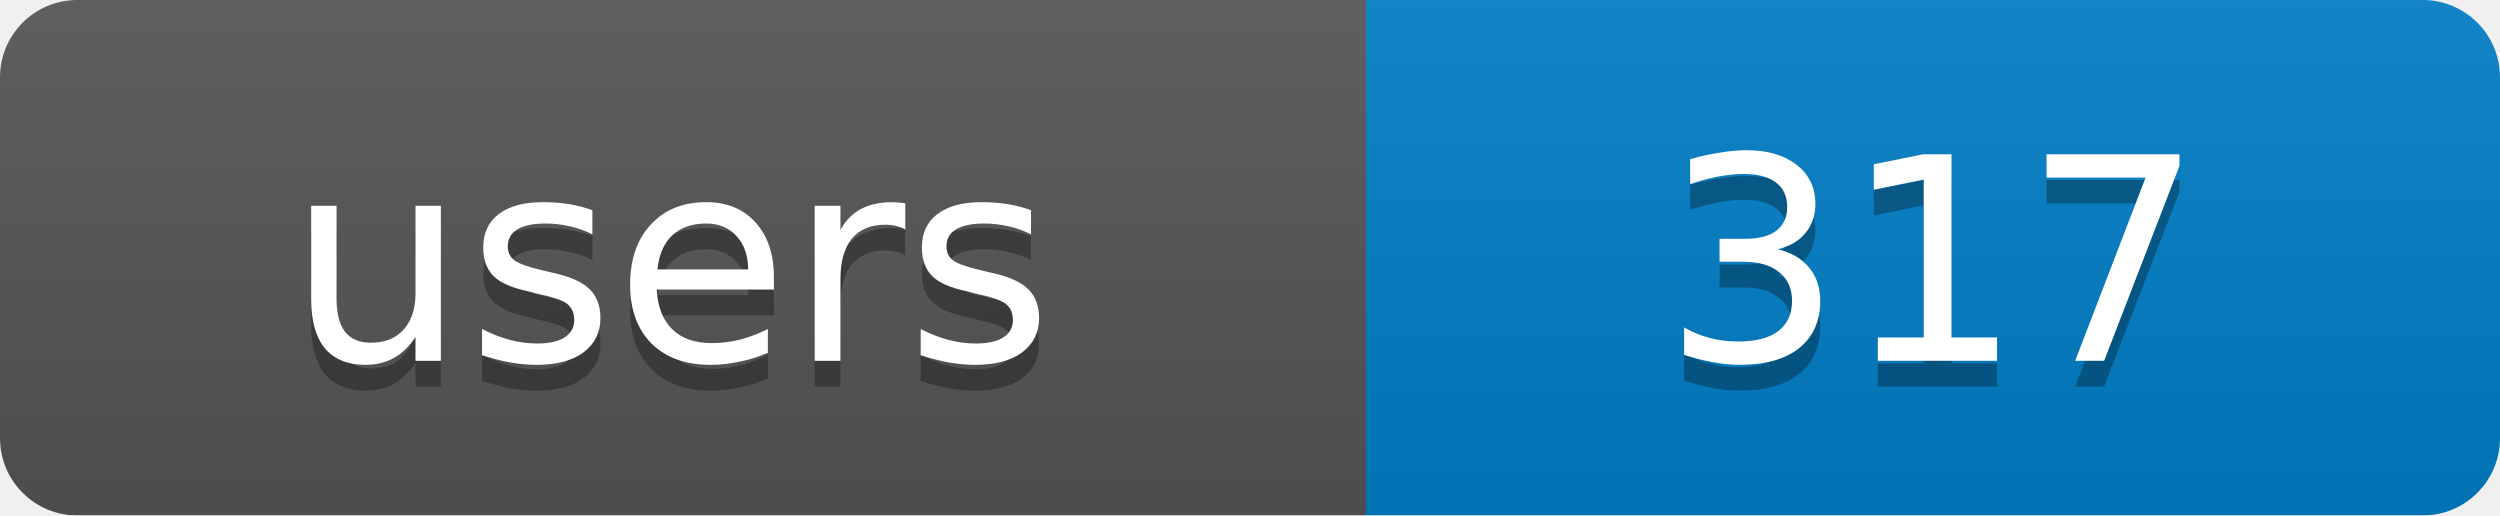
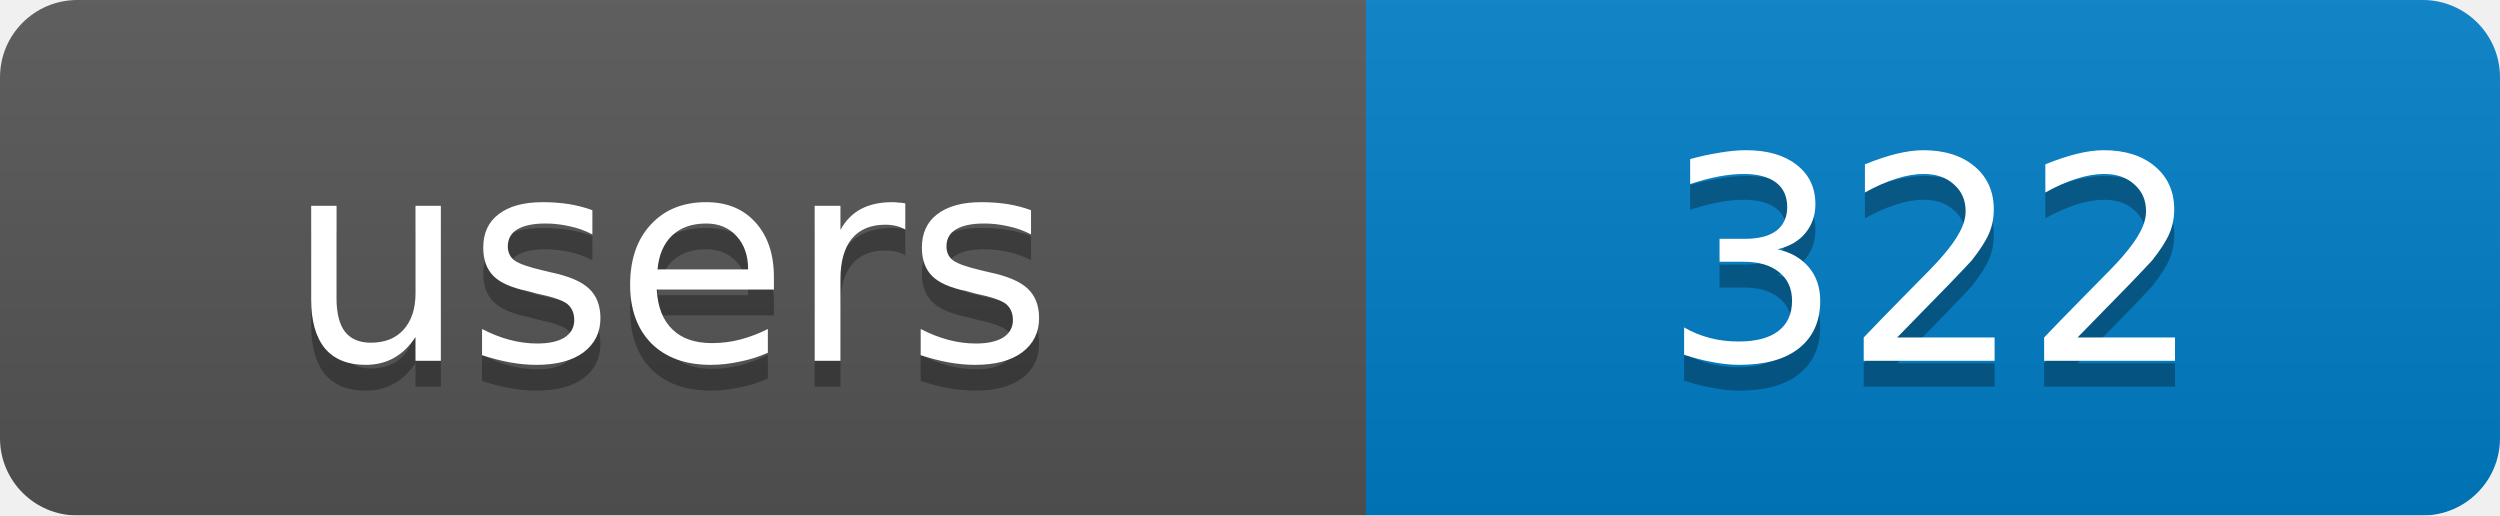
<svg xmlns="http://www.w3.org/2000/svg" width="97" height="20">
  <linearGradient id="b" x2="0" y2="100%">
    <stop offset="0" stop-color="#bbb" stop-opacity=".1" />
    <stop offset="1" stop-opacity=".1" />
  </linearGradient>
  <mask id="a">
    <rect width="97" height="20" rx="3" fill="#fff" />
  </mask>
  <g mask="url(#a)">
    <rect width="53" height="20" fill="#555" />
    <rect x="53" width="44" height="20" fill="#007ec6" />
    <rect width="97" height="20" fill="url(#b)" />
  </g>
  <g fill="#fff" text-anchor="middle" font-family="DejaVu Sans,Verdana,Geneva,sans-serif" font-size="11">
    <text x="26" y="15" fill="#010101" fill-opacity=".3">users</text>
-     <text x="75" y="15" fill="#010101" fill-opacity=".3">317</text>
+     <text x="75" y="15" fill="#010101" fill-opacity=".3">322</text>
    <text x="26" y="14">users</text>
-     <text x="75" y="14">317</text>
+     <text x="75" y="14">322</text>
  </g>
</svg>
